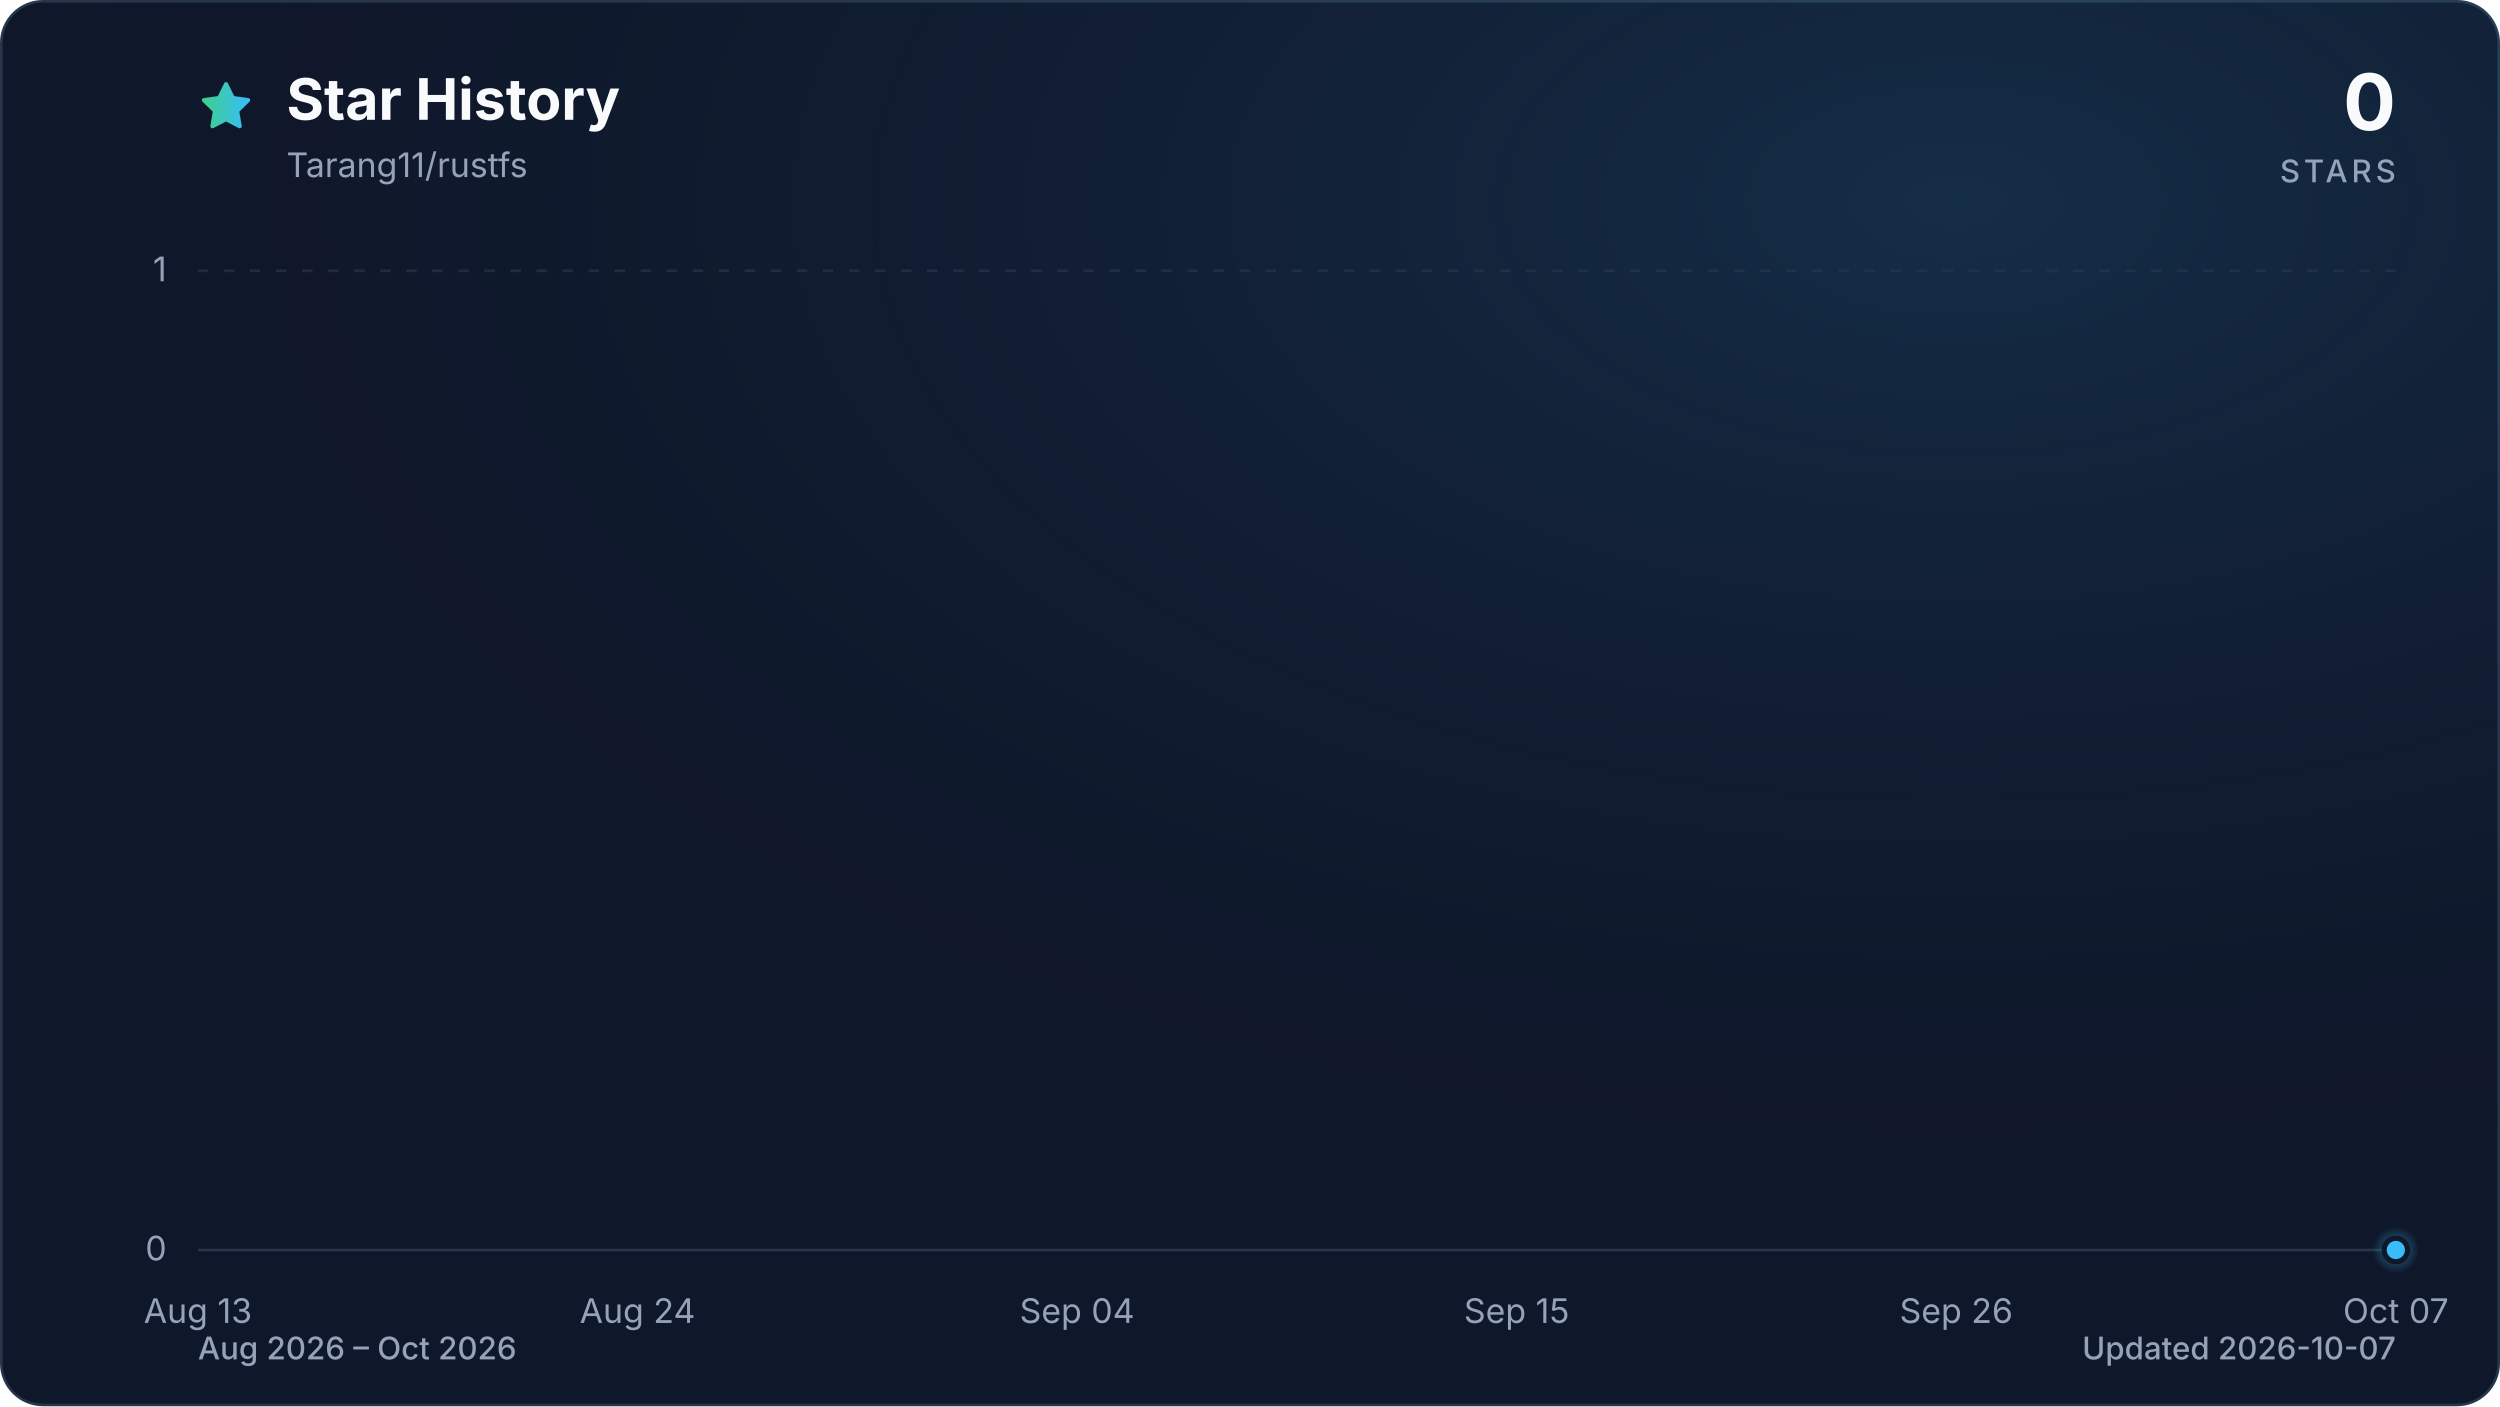
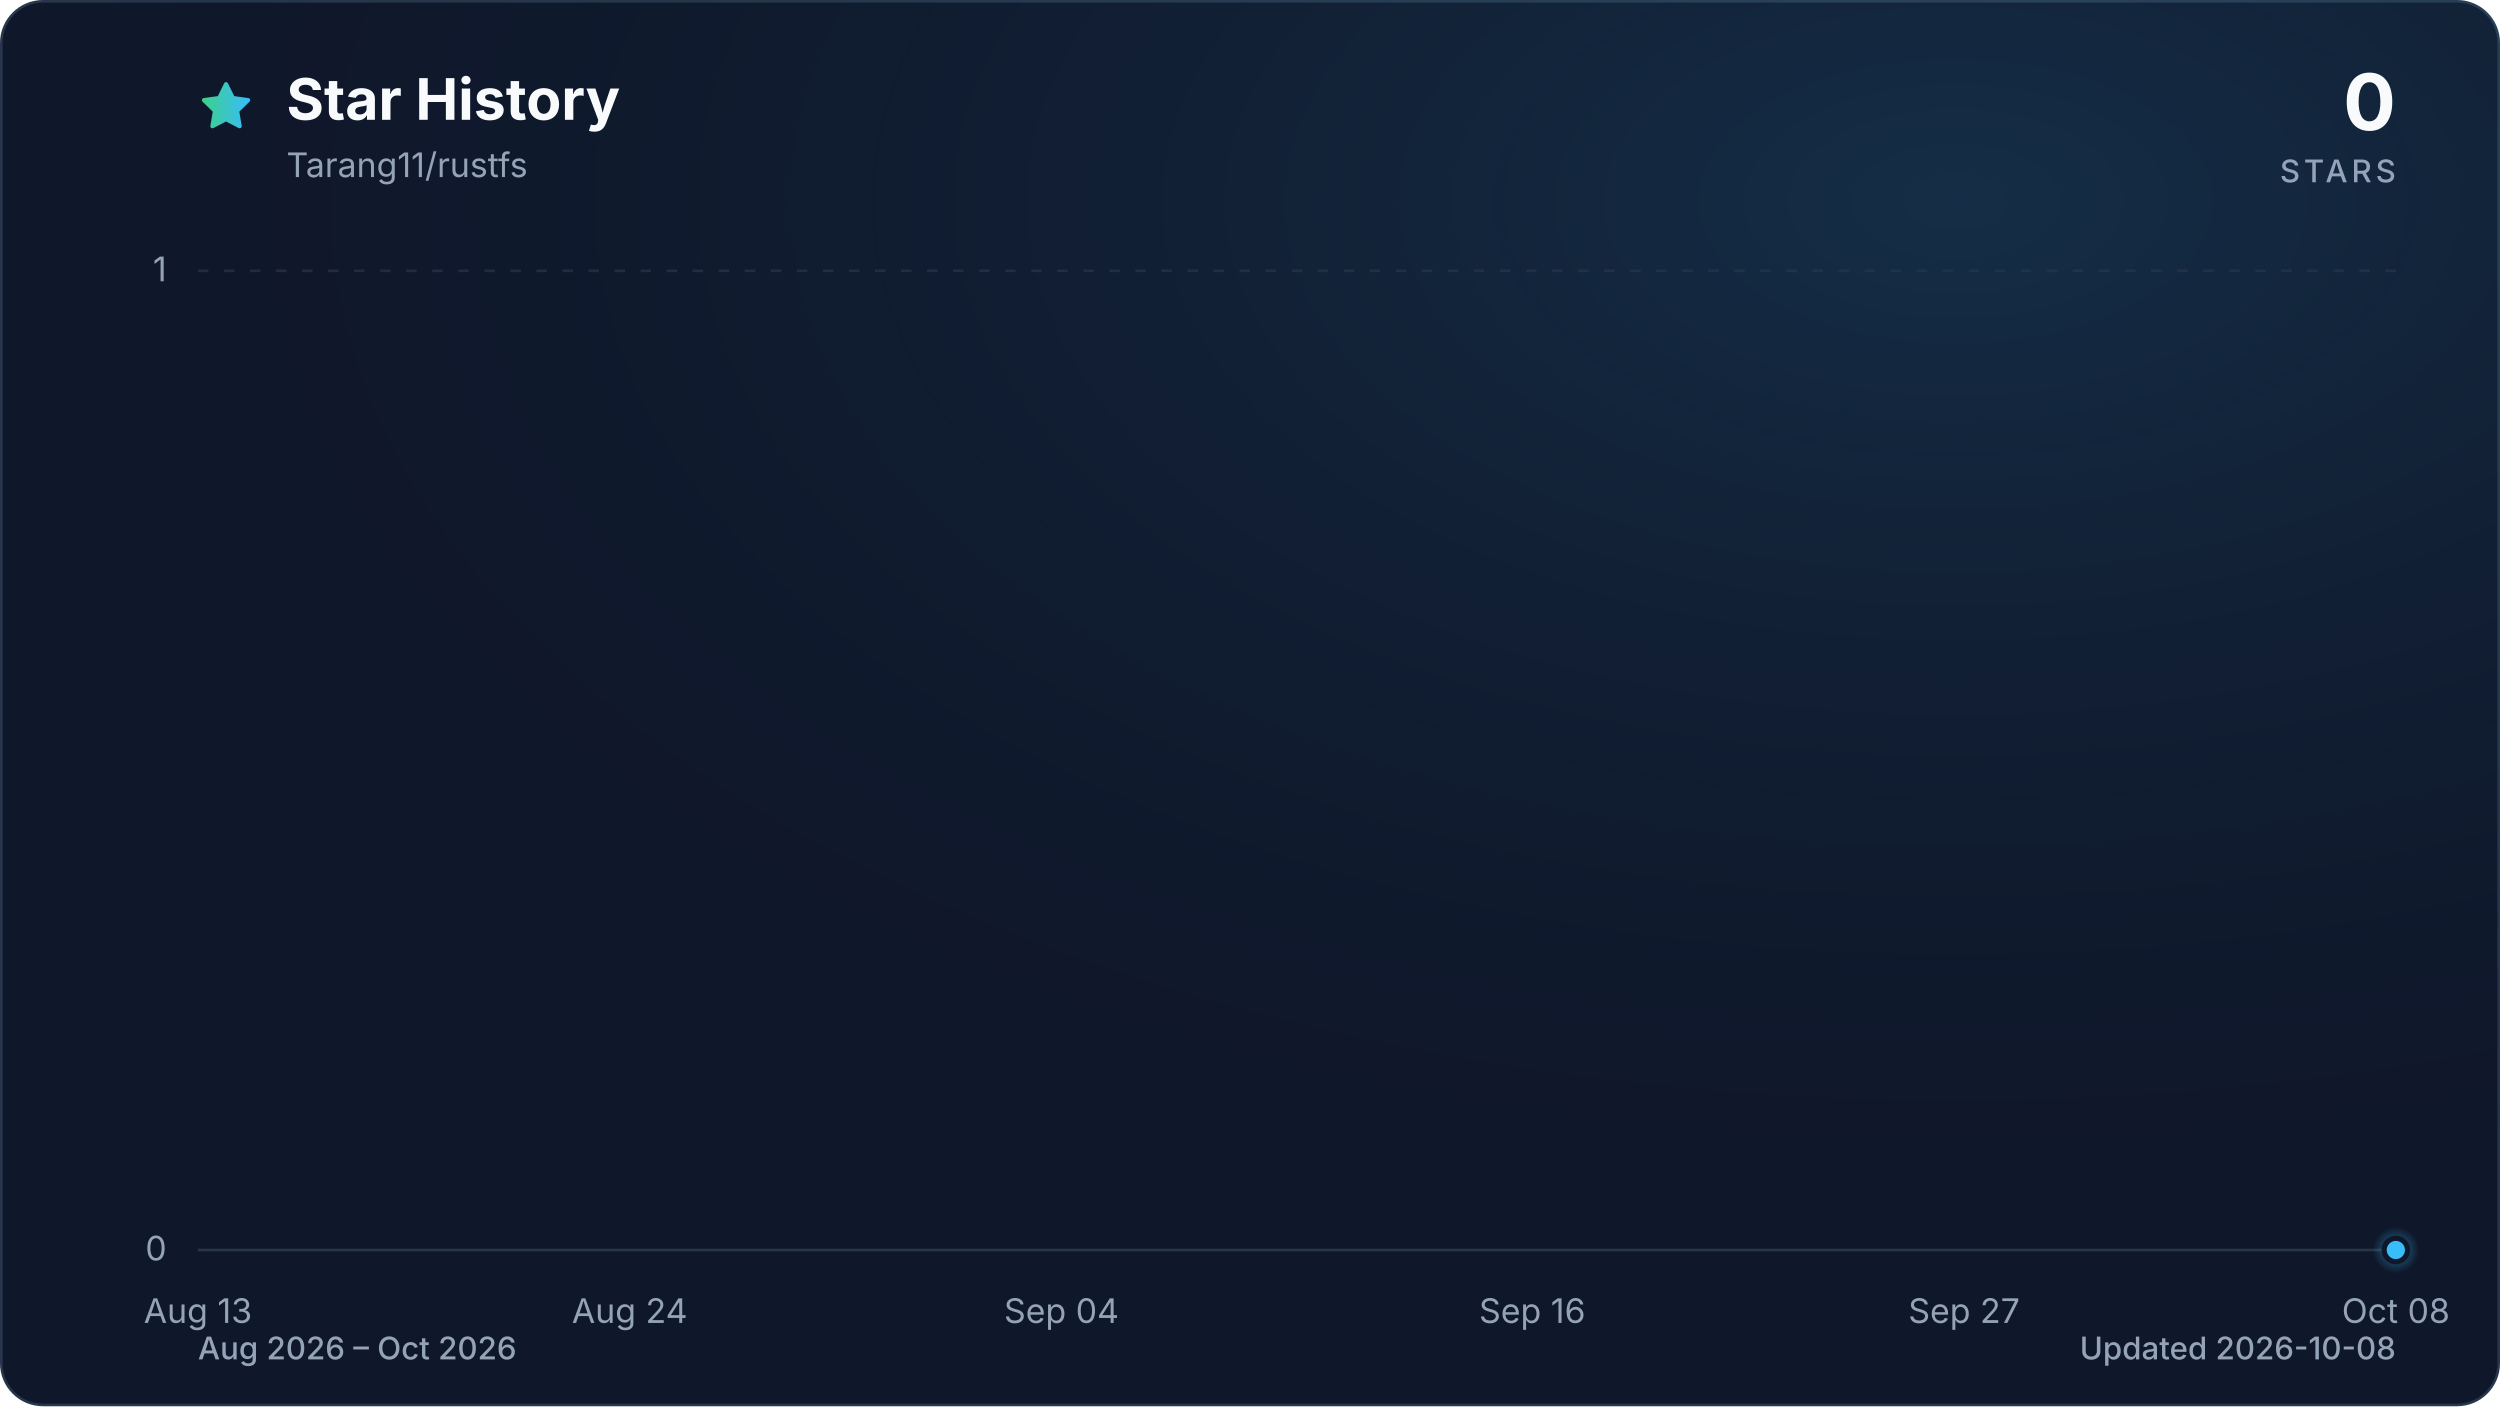
<svg xmlns="http://www.w3.org/2000/svg" viewBox="0 0 960 540" role="img" aria-labelledby="title description" data-style="gradient" data-variant="glow" data-animated="true">
  <defs>
    <linearGradient id="trend" x1="0" y1="0" x2="1" y2="0">
      <stop offset="0%" stop-color="#3ecf8e" />
      <stop offset="100%" stop-color="#38bdf8" />
    </linearGradient>
    <linearGradient id="area" x1="0" y1="0" x2="0" y2="1">
      <stop offset="0%" stop-color="#3ecf8e" stop-opacity="0.30" />
      <stop offset="55%" stop-color="#38bdf8" stop-opacity="0.10" />
      <stop offset="100%" stop-color="#38bdf8" stop-opacity="0.01" />
    </linearGradient>
    <radialGradient id="marker-halo" cx="50%" cy="50%" r="50%">
      <stop offset="0%" stop-color="#38bdf8" stop-opacity="0.55" />
      <stop offset="100%" stop-color="#38bdf8" stop-opacity="0" />
    </radialGradient>
    <radialGradient id="surface-glow" cx="78%" cy="14%" r="80%">
      <stop offset="0%" stop-color="#38bdf8" stop-opacity="0.14" />
      <stop offset="100%" stop-color="#0f172a" stop-opacity="0" />
    </radialGradient>
    <filter id="trend-glow" x="-20%" y="-20%" width="140%" height="140%">
      <feGaussianBlur stdDeviation="7" />
    </filter>
  </defs>
  <style>
.trend-enter{transform-box:fill-box;transform-origin:center;animation:trend-enter 520ms cubic-bezier(0.16,1,0.3,1)}
.marker-enter{transform-box:fill-box;transform-origin:center;animation:marker-enter 320ms cubic-bezier(0.16,1,0.3,1) 200ms both}
.marker-pulse{transform-box:fill-box;transform-origin:center;animation:marker-pulse 2.6s ease-out infinite}
@keyframes trend-enter{from{opacity:.35;transform:translateY(10px)}to{opacity:1;transform:translateY(0)}}
@keyframes marker-enter{from{opacity:0;transform:scale(.4)}to{opacity:1;transform:scale(1)}}
@keyframes marker-pulse{0%{opacity:.5;transform:scale(.7)}70%,100%{opacity:0;transform:scale(2.1)}}
@media (prefers-reduced-motion:reduce){.trend-enter,.marker-enter,.marker-pulse{animation:none!important}}
@media (prefers-reduced-motion:reduce){.marker-pulse{opacity:0}}
</style>
  <rect x="0.5" y="0.5" width="959" height="539" fill="#0f172a" stroke="#27364a" stroke-width="1" rx="16" />
  <rect width="960" height="540" fill="url(#surface-glow)" rx="16" />
  <path d="M12 2.6l2.9 5.9 6.5.9-4.7 4.6 1.1 6.5-5.8-3-5.8 3 1.1-6.5-4.7-4.6 6.5-.9L12 2.6Z" transform="translate(76 30) scale(.9)" fill="url(#trend)" stroke="url(#trend)" stroke-width="1.8" stroke-linejoin="round" aria-hidden="true" />
  <text x="110" y="46" fill="#f8fafc" font-family="ui-sans-serif, system-ui, -apple-system, BlinkMacSystemFont, 'Segoe UI', sans-serif" font-size="22" font-weight="700">Star History</text>
  <text x="110" y="68" fill="#94a3b8" font-family="ui-sans-serif, system-ui, -apple-system, BlinkMacSystemFont, 'Segoe UI', sans-serif" font-size="13">Tarang11/rustfs</text>
  <text x="920" y="50" fill="#f8fafc" font-family="ui-sans-serif, system-ui, -apple-system, BlinkMacSystemFont, 'Segoe UI', sans-serif" font-size="30" font-weight="700" text-anchor="end">0</text>
  <text x="920" y="70" fill="#94a3b8" font-family="ui-sans-serif, system-ui, -apple-system, BlinkMacSystemFont, 'Segoe UI', sans-serif" font-size="12" font-weight="500" letter-spacing="1.5" text-anchor="end">STARS</text>
  <line x1="76" y1="480.0" x2="920" y2="480.0" stroke="#27364a" stroke-width="1" stroke-dasharray="0" opacity="1" />
  <text x="64" y="484.0" fill="#94a3b8" font-family="ui-sans-serif, system-ui, -apple-system, BlinkMacSystemFont, 'Segoe UI', sans-serif" font-size="13" text-anchor="end">0</text>
  <line x1="76" y1="104.0" x2="920" y2="104.0" stroke="#27364a" stroke-width="1" stroke-dasharray="4 6" opacity="0.7" />
  <text x="64" y="108.0" fill="#94a3b8" font-family="ui-sans-serif, system-ui, -apple-system, BlinkMacSystemFont, 'Segoe UI', sans-serif" font-size="13" text-anchor="end">1</text>
  <text x="76.0" y="508" fill="#94a3b8" font-family="ui-sans-serif, system-ui, -apple-system, BlinkMacSystemFont, 'Segoe UI', sans-serif" font-size="13" text-anchor="middle">Aug 13</text>
-   <text x="244.8" y="508" fill="#94a3b8" font-family="ui-sans-serif, system-ui, -apple-system, BlinkMacSystemFont, 'Segoe UI', sans-serif" font-size="13" text-anchor="middle">Aug 24</text>
-   <text x="413.6" y="508" fill="#94a3b8" font-family="ui-sans-serif, system-ui, -apple-system, BlinkMacSystemFont, 'Segoe UI', sans-serif" font-size="13" text-anchor="middle">Sep 04</text>
-   <text x="582.4" y="508" fill="#94a3b8" font-family="ui-sans-serif, system-ui, -apple-system, BlinkMacSystemFont, 'Segoe UI', sans-serif" font-size="13" text-anchor="middle">Sep 15</text>
-   <text x="751.2" y="508" fill="#94a3b8" font-family="ui-sans-serif, system-ui, -apple-system, BlinkMacSystemFont, 'Segoe UI', sans-serif" font-size="13" text-anchor="middle">Sep 26</text>
-   <text x="920.0" y="508" fill="#94a3b8" font-family="ui-sans-serif, system-ui, -apple-system, BlinkMacSystemFont, 'Segoe UI', sans-serif" font-size="13" text-anchor="middle">Oct 07</text>
+   <text x="241.8" y="508" fill="#94a3b8" font-family="ui-sans-serif, system-ui, -apple-system, BlinkMacSystemFont, 'Segoe UI', sans-serif" font-size="13" text-anchor="middle">Aug 24</text>
+   <text x="407.6" y="508" fill="#94a3b8" font-family="ui-sans-serif, system-ui, -apple-system, BlinkMacSystemFont, 'Segoe UI', sans-serif" font-size="13" text-anchor="middle">Sep 04</text>
+   <text x="588.4" y="508" fill="#94a3b8" font-family="ui-sans-serif, system-ui, -apple-system, BlinkMacSystemFont, 'Segoe UI', sans-serif" font-size="13" text-anchor="middle">Sep 16</text>
+   <text x="754.2" y="508" fill="#94a3b8" font-family="ui-sans-serif, system-ui, -apple-system, BlinkMacSystemFont, 'Segoe UI', sans-serif" font-size="13" text-anchor="middle">Sep 27</text>
+   <text x="920.0" y="508" fill="#94a3b8" font-family="ui-sans-serif, system-ui, -apple-system, BlinkMacSystemFont, 'Segoe UI', sans-serif" font-size="13" text-anchor="middle">Oct 08</text>
  <g class="trend-enter">
-     <path d="M 76.0 480.0 C 81.1 480.0, 86.2 480.0, 91.3 480.0 C 96.5 480.0, 101.6 480.0, 106.7 480.0 C 111.8 480.0, 116.9 480.0, 122.0 480.0 C 127.2 480.0, 132.3 480.0, 137.4 480.0 C 142.5 480.0, 147.6 480.0, 152.7 480.0 C 157.8 480.0, 163.0 480.0, 168.1 480.0 C 173.2 480.0, 178.3 480.0, 183.4 480.0 C 188.5 480.0, 193.6 480.0, 198.8 480.0 C 203.9 480.0, 209.0 480.0, 214.1 480.0 C 219.2 480.0, 224.3 480.0, 229.5 480.0 C 234.6 480.0, 239.7 480.0, 244.8 480.0 C 249.9 480.0, 255.0 480.0, 260.1 480.0 C 265.3 480.0, 270.4 480.0, 275.5 480.0 C 280.6 480.0, 285.7 480.0, 290.8 480.0 C 296.0 480.0, 301.1 480.0, 306.2 480.0 C 311.3 480.0, 316.4 480.0, 321.5 480.0 C 326.6 480.0, 331.8 480.0, 336.9 480.0 C 342.0 480.0, 347.1 480.0, 352.2 480.0 C 357.3 480.0, 362.4 480.0, 367.6 480.0 C 372.7 480.0, 377.8 480.0, 382.9 480.0 C 388.0 480.0, 393.1 480.0, 398.3 480.0 C 403.4 480.0, 408.5 480.0, 413.6 480.0 C 418.7 480.0, 423.8 480.0, 428.9 480.0 C 434.1 480.0, 439.2 480.0, 444.3 480.0 C 449.4 480.0, 454.5 480.0, 459.6 480.0 C 464.8 480.0, 469.9 480.0, 475.0 480.0 C 480.1 480.0, 485.2 480.0, 490.3 480.0 C 495.4 480.0, 500.6 480.0, 505.7 480.0 C 510.8 480.0, 515.9 480.0, 521.0 480.0 C 526.1 480.0, 531.2 480.0, 536.4 480.0 C 541.5 480.0, 546.6 480.0, 551.7 480.0 C 556.8 480.0, 561.9 480.0, 567.1 480.0 C 572.2 480.0, 577.3 480.0, 582.4 480.0 C 587.5 480.0, 592.6 480.0, 597.7 480.0 C 602.9 480.0, 608.0 480.0, 613.1 480.0 C 618.2 480.0, 623.3 480.0, 628.4 480.0 C 633.6 480.0, 638.7 480.0, 643.8 480.0 C 648.9 480.0, 654.0 480.0, 659.1 480.0 C 664.2 480.0, 669.4 480.0, 674.5 480.0 C 679.6 480.0, 684.7 480.0, 689.8 480.0 C 694.9 480.0, 700.0 480.0, 705.2 480.0 C 710.3 480.0, 715.4 480.0, 720.5 480.0 C 725.6 480.0, 730.7 480.0, 735.9 480.0 C 741.0 480.0, 746.1 480.0, 751.2 480.0 C 756.3 480.0, 761.4 480.0, 766.5 480.0 C 771.7 480.0, 776.8 480.0, 781.9 480.0 C 787.0 480.0, 792.1 480.0, 797.2 480.0 C 802.4 480.0, 807.5 480.0, 812.6 480.0 C 817.7 480.0, 822.8 480.0, 827.9 480.0 C 833.0 480.0, 838.2 480.0, 843.3 480.0 C 848.4 480.0, 853.5 480.0, 858.6 480.0 C 863.7 480.0, 868.8 480.0, 874.0 480.0 C 879.1 480.0, 884.2 480.0, 889.3 480.0 C 894.4 480.0, 899.5 480.0, 904.7 480.0 C 909.8 480.0, 914.9 480.0, 920.0 480.0 L 920.0 480.0 L 76.0 480.0 Z" fill="url(#area)" />
-     <path d="M 76.0 480.0 C 81.1 480.0, 86.2 480.0, 91.3 480.0 C 96.5 480.0, 101.6 480.0, 106.7 480.0 C 111.8 480.0, 116.9 480.0, 122.0 480.0 C 127.2 480.0, 132.3 480.0, 137.4 480.0 C 142.5 480.0, 147.6 480.0, 152.7 480.0 C 157.8 480.0, 163.0 480.0, 168.1 480.0 C 173.2 480.0, 178.3 480.0, 183.4 480.0 C 188.5 480.0, 193.6 480.0, 198.8 480.0 C 203.9 480.0, 209.0 480.0, 214.1 480.0 C 219.2 480.0, 224.3 480.0, 229.5 480.0 C 234.6 480.0, 239.7 480.0, 244.8 480.0 C 249.9 480.0, 255.0 480.0, 260.1 480.0 C 265.3 480.0, 270.4 480.0, 275.5 480.0 C 280.6 480.0, 285.7 480.0, 290.8 480.0 C 296.0 480.0, 301.1 480.0, 306.2 480.0 C 311.3 480.0, 316.4 480.0, 321.5 480.0 C 326.6 480.0, 331.8 480.0, 336.9 480.0 C 342.0 480.0, 347.1 480.0, 352.2 480.0 C 357.3 480.0, 362.4 480.0, 367.6 480.0 C 372.7 480.0, 377.8 480.0, 382.9 480.0 C 388.0 480.0, 393.1 480.0, 398.3 480.0 C 403.4 480.0, 408.5 480.0, 413.6 480.0 C 418.7 480.0, 423.8 480.0, 428.9 480.0 C 434.1 480.0, 439.2 480.0, 444.3 480.0 C 449.4 480.0, 454.5 480.0, 459.6 480.0 C 464.8 480.0, 469.9 480.0, 475.0 480.0 C 480.1 480.0, 485.2 480.0, 490.3 480.0 C 495.4 480.0, 500.6 480.0, 505.7 480.0 C 510.8 480.0, 515.9 480.0, 521.0 480.0 C 526.1 480.0, 531.2 480.0, 536.4 480.0 C 541.5 480.0, 546.6 480.0, 551.7 480.0 C 556.8 480.0, 561.9 480.0, 567.1 480.0 C 572.2 480.0, 577.3 480.0, 582.4 480.0 C 587.5 480.0, 592.6 480.0, 597.7 480.0 C 602.9 480.0, 608.0 480.0, 613.1 480.0 C 618.2 480.0, 623.3 480.0, 628.4 480.0 C 633.6 480.0, 638.7 480.0, 643.8 480.0 C 648.9 480.0, 654.0 480.0, 659.1 480.0 C 664.2 480.0, 669.4 480.0, 674.5 480.0 C 679.6 480.0, 684.7 480.0, 689.8 480.0 C 694.9 480.0, 700.0 480.0, 705.2 480.0 C 710.3 480.0, 715.4 480.0, 720.5 480.0 C 725.6 480.0, 730.7 480.0, 735.9 480.0 C 741.0 480.0, 746.1 480.0, 751.2 480.0 C 756.3 480.0, 761.4 480.0, 766.5 480.0 C 771.7 480.0, 776.8 480.0, 781.9 480.0 C 787.0 480.0, 792.1 480.0, 797.2 480.0 C 802.4 480.0, 807.5 480.0, 812.6 480.0 C 817.7 480.0, 822.8 480.0, 827.9 480.0 C 833.0 480.0, 838.2 480.0, 843.3 480.0 C 848.4 480.0, 853.5 480.0, 858.6 480.0 C 863.7 480.0, 868.8 480.0, 874.0 480.0 C 879.1 480.0, 884.2 480.0, 889.3 480.0 C 894.4 480.0, 899.5 480.0, 904.7 480.0 C 909.8 480.0, 914.9 480.0, 920.0 480.0" fill="none" stroke="url(#trend)" stroke-width="12" stroke-linecap="round" stroke-linejoin="round" opacity="0.16" filter="url(#trend-glow)" />
-     <path d="M 76.0 480.0 C 81.1 480.0, 86.2 480.0, 91.3 480.0 C 96.5 480.0, 101.6 480.0, 106.7 480.0 C 111.8 480.0, 116.9 480.0, 122.0 480.0 C 127.2 480.0, 132.3 480.0, 137.4 480.0 C 142.5 480.0, 147.6 480.0, 152.7 480.0 C 157.8 480.0, 163.0 480.0, 168.1 480.0 C 173.2 480.0, 178.3 480.0, 183.4 480.0 C 188.5 480.0, 193.6 480.0, 198.8 480.0 C 203.9 480.0, 209.0 480.0, 214.1 480.0 C 219.2 480.0, 224.3 480.0, 229.5 480.0 C 234.6 480.0, 239.7 480.0, 244.8 480.0 C 249.9 480.0, 255.0 480.0, 260.1 480.0 C 265.3 480.0, 270.4 480.0, 275.5 480.0 C 280.6 480.0, 285.7 480.0, 290.8 480.0 C 296.0 480.0, 301.1 480.0, 306.2 480.0 C 311.3 480.0, 316.4 480.0, 321.5 480.0 C 326.6 480.0, 331.8 480.0, 336.9 480.0 C 342.0 480.0, 347.1 480.0, 352.2 480.0 C 357.3 480.0, 362.4 480.0, 367.6 480.0 C 372.7 480.0, 377.8 480.0, 382.9 480.0 C 388.0 480.0, 393.1 480.0, 398.3 480.0 C 403.4 480.0, 408.5 480.0, 413.6 480.0 C 418.7 480.0, 423.8 480.0, 428.9 480.0 C 434.1 480.0, 439.2 480.0, 444.3 480.0 C 449.4 480.0, 454.5 480.0, 459.6 480.0 C 464.8 480.0, 469.9 480.0, 475.0 480.0 C 480.1 480.0, 485.2 480.0, 490.3 480.0 C 495.4 480.0, 500.6 480.0, 505.7 480.0 C 510.8 480.0, 515.9 480.0, 521.0 480.0 C 526.1 480.0, 531.2 480.0, 536.4 480.0 C 541.5 480.0, 546.6 480.0, 551.7 480.0 C 556.8 480.0, 561.9 480.0, 567.1 480.0 C 572.2 480.0, 577.3 480.0, 582.4 480.0 C 587.5 480.0, 592.6 480.0, 597.7 480.0 C 602.9 480.0, 608.0 480.0, 613.1 480.0 C 618.2 480.0, 623.3 480.0, 628.4 480.0 C 633.6 480.0, 638.7 480.0, 643.8 480.0 C 648.9 480.0, 654.0 480.0, 659.1 480.0 C 664.2 480.0, 669.4 480.0, 674.5 480.0 C 679.6 480.0, 684.7 480.0, 689.8 480.0 C 694.9 480.0, 700.0 480.0, 705.2 480.0 C 710.3 480.0, 715.4 480.0, 720.5 480.0 C 725.6 480.0, 730.7 480.0, 735.9 480.0 C 741.0 480.0, 746.1 480.0, 751.2 480.0 C 756.3 480.0, 761.4 480.0, 766.5 480.0 C 771.7 480.0, 776.8 480.0, 781.9 480.0 C 787.0 480.0, 792.1 480.0, 797.2 480.0 C 802.4 480.0, 807.5 480.0, 812.6 480.0 C 817.7 480.0, 822.8 480.0, 827.9 480.0 C 833.0 480.0, 838.2 480.0, 843.3 480.0 C 848.4 480.0, 853.5 480.0, 858.6 480.0 C 863.7 480.0, 868.8 480.0, 874.0 480.0 C 879.1 480.0, 884.2 480.0, 889.3 480.0 C 894.4 480.0, 899.5 480.0, 904.7 480.0 C 909.8 480.0, 914.9 480.0, 920.0 480.0" fill="none" stroke="url(#trend)" stroke-width="3" stroke-linecap="round" stroke-linejoin="round" />
+     <path d="M 76.0 480.0 C 81.0 480.0, 86.0 480.0, 91.1 480.0 C 96.1 480.0, 101.1 480.0, 106.1 480.0 C 111.2 480.0, 116.2 480.0, 121.2 480.0 C 126.2 480.0, 131.3 480.0, 136.3 480.0 C 141.3 480.0, 146.3 480.0, 151.4 480.0 C 156.4 480.0, 161.4 480.0, 166.4 480.0 C 171.5 480.0, 176.5 480.0, 181.5 480.0 C 186.5 480.0, 191.5 480.0, 196.6 480.0 C 201.6 480.0, 206.6 480.0, 211.6 480.0 C 216.7 480.0, 221.7 480.0, 226.7 480.0 C 231.7 480.0, 236.8 480.0, 241.8 480.0 C 246.8 480.0, 251.8 480.0, 256.9 480.0 C 261.9 480.0, 266.9 480.0, 271.9 480.0 C 277.0 480.0, 282.0 480.0, 287.0 480.0 C 292.0 480.0, 297.0 480.0, 302.1 480.0 C 307.1 480.0, 312.1 480.0, 317.1 480.0 C 322.2 480.0, 327.2 480.0, 332.2 480.0 C 337.2 480.0, 342.3 480.0, 347.3 480.0 C 352.3 480.0, 357.3 480.0, 362.4 480.0 C 367.4 480.0, 372.4 480.0, 377.4 480.0 C 382.5 480.0, 387.5 480.0, 392.5 480.0 C 397.5 480.0, 402.5 480.0, 407.6 480.0 C 412.6 480.0, 417.6 480.0, 422.6 480.0 C 427.7 480.0, 432.7 480.0, 437.7 480.0 C 442.7 480.0, 447.8 480.0, 452.8 480.0 C 457.8 480.0, 462.8 480.0, 467.9 480.0 C 472.9 480.0, 477.9 480.0, 482.9 480.0 C 488.0 480.0, 493.0 480.0, 498.0 480.0 C 503.0 480.0, 508.0 480.0, 513.1 480.0 C 518.1 480.0, 523.1 480.0, 528.1 480.0 C 533.2 480.0, 538.2 480.0, 543.2 480.0 C 548.2 480.0, 553.3 480.0, 558.3 480.0 C 563.3 480.0, 568.3 480.0, 573.4 480.0 C 578.4 480.0, 583.4 480.0, 588.4 480.0 C 593.5 480.0, 598.5 480.0, 603.5 480.0 C 608.5 480.0, 613.5 480.0, 618.6 480.0 C 623.6 480.0, 628.6 480.0, 633.6 480.0 C 638.7 480.0, 643.7 480.0, 648.7 480.0 C 653.7 480.0, 658.8 480.0, 663.8 480.0 C 668.8 480.0, 673.8 480.0, 678.9 480.0 C 683.9 480.0, 688.9 480.0, 693.9 480.0 C 699.0 480.0, 704.0 480.0, 709.0 480.0 C 714.0 480.0, 719.0 480.0, 724.1 480.0 C 729.1 480.0, 734.1 480.0, 739.1 480.0 C 744.2 480.0, 749.2 480.0, 754.2 480.0 C 759.2 480.0, 764.3 480.0, 769.3 480.0 C 774.3 480.0, 779.3 480.0, 784.4 480.0 C 789.4 480.0, 794.4 480.0, 799.4 480.0 C 804.5 480.0, 809.5 480.0, 814.5 480.0 C 819.5 480.0, 824.5 480.0, 829.6 480.0 C 834.6 480.0, 839.6 480.0, 844.6 480.0 C 849.7 480.0, 854.7 480.0, 859.7 480.0 C 864.7 480.0, 869.8 480.0, 874.8 480.0 C 879.8 480.0, 884.8 480.0, 889.9 480.0 C 894.9 480.0, 899.9 480.0, 904.9 480.0 C 910.0 480.0, 915.0 480.0, 920.0 480.0 L 920.0 480.0 L 76.0 480.0 Z" fill="url(#area)" />
+     <path d="M 76.0 480.0 C 81.0 480.0, 86.0 480.0, 91.1 480.0 C 96.1 480.0, 101.1 480.0, 106.1 480.0 C 111.2 480.0, 116.2 480.0, 121.2 480.0 C 126.2 480.0, 131.3 480.0, 136.3 480.0 C 141.3 480.0, 146.3 480.0, 151.4 480.0 C 156.4 480.0, 161.4 480.0, 166.4 480.0 C 171.5 480.0, 176.5 480.0, 181.5 480.0 C 186.5 480.0, 191.5 480.0, 196.6 480.0 C 201.6 480.0, 206.6 480.0, 211.6 480.0 C 216.7 480.0, 221.7 480.0, 226.7 480.0 C 231.7 480.0, 236.8 480.0, 241.8 480.0 C 246.8 480.0, 251.8 480.0, 256.9 480.0 C 261.9 480.0, 266.9 480.0, 271.9 480.0 C 277.0 480.0, 282.0 480.0, 287.0 480.0 C 292.0 480.0, 297.0 480.0, 302.1 480.0 C 307.1 480.0, 312.1 480.0, 317.1 480.0 C 322.2 480.0, 327.2 480.0, 332.2 480.0 C 337.2 480.0, 342.3 480.0, 347.3 480.0 C 352.3 480.0, 357.3 480.0, 362.4 480.0 C 367.4 480.0, 372.4 480.0, 377.4 480.0 C 382.5 480.0, 387.5 480.0, 392.5 480.0 C 397.5 480.0, 402.5 480.0, 407.6 480.0 C 412.6 480.0, 417.6 480.0, 422.6 480.0 C 427.7 480.0, 432.7 480.0, 437.7 480.0 C 442.7 480.0, 447.8 480.0, 452.8 480.0 C 457.8 480.0, 462.8 480.0, 467.9 480.0 C 472.9 480.0, 477.9 480.0, 482.9 480.0 C 488.0 480.0, 493.0 480.0, 498.0 480.0 C 503.0 480.0, 508.0 480.0, 513.1 480.0 C 518.1 480.0, 523.1 480.0, 528.1 480.0 C 533.2 480.0, 538.2 480.0, 543.2 480.0 C 548.2 480.0, 553.3 480.0, 558.3 480.0 C 563.3 480.0, 568.3 480.0, 573.4 480.0 C 578.4 480.0, 583.4 480.0, 588.4 480.0 C 593.5 480.0, 598.5 480.0, 603.5 480.0 C 608.5 480.0, 613.5 480.0, 618.6 480.0 C 623.6 480.0, 628.6 480.0, 633.6 480.0 C 638.7 480.0, 643.7 480.0, 648.7 480.0 C 653.7 480.0, 658.8 480.0, 663.8 480.0 C 668.8 480.0, 673.8 480.0, 678.9 480.0 C 683.9 480.0, 688.9 480.0, 693.9 480.0 C 699.0 480.0, 704.0 480.0, 709.0 480.0 C 714.0 480.0, 719.0 480.0, 724.1 480.0 C 729.1 480.0, 734.1 480.0, 739.1 480.0 C 744.2 480.0, 749.2 480.0, 754.2 480.0 C 759.2 480.0, 764.3 480.0, 769.3 480.0 C 774.3 480.0, 779.3 480.0, 784.4 480.0 C 789.4 480.0, 794.4 480.0, 799.4 480.0 C 804.5 480.0, 809.5 480.0, 814.5 480.0 C 819.5 480.0, 824.5 480.0, 829.6 480.0 C 834.6 480.0, 839.6 480.0, 844.6 480.0 C 849.7 480.0, 854.7 480.0, 859.7 480.0 C 864.7 480.0, 869.8 480.0, 874.8 480.0 C 879.8 480.0, 884.8 480.0, 889.9 480.0 C 894.9 480.0, 899.9 480.0, 904.9 480.0 C 910.0 480.0, 915.0 480.0, 920.0 480.0" fill="none" stroke="url(#trend)" stroke-width="12" stroke-linecap="round" stroke-linejoin="round" opacity="0.16" filter="url(#trend-glow)" />
+     <path d="M 76.0 480.0 C 81.0 480.0, 86.0 480.0, 91.1 480.0 C 96.1 480.0, 101.1 480.0, 106.1 480.0 C 111.2 480.0, 116.2 480.0, 121.2 480.0 C 126.2 480.0, 131.3 480.0, 136.3 480.0 C 141.3 480.0, 146.3 480.0, 151.4 480.0 C 156.4 480.0, 161.4 480.0, 166.4 480.0 C 171.5 480.0, 176.5 480.0, 181.5 480.0 C 186.5 480.0, 191.5 480.0, 196.6 480.0 C 201.6 480.0, 206.6 480.0, 211.6 480.0 C 216.7 480.0, 221.7 480.0, 226.7 480.0 C 231.7 480.0, 236.8 480.0, 241.8 480.0 C 246.8 480.0, 251.8 480.0, 256.9 480.0 C 261.9 480.0, 266.9 480.0, 271.9 480.0 C 277.0 480.0, 282.0 480.0, 287.0 480.0 C 292.0 480.0, 297.0 480.0, 302.1 480.0 C 307.1 480.0, 312.1 480.0, 317.1 480.0 C 322.2 480.0, 327.2 480.0, 332.2 480.0 C 337.2 480.0, 342.3 480.0, 347.3 480.0 C 352.3 480.0, 357.3 480.0, 362.4 480.0 C 367.4 480.0, 372.4 480.0, 377.4 480.0 C 382.5 480.0, 387.5 480.0, 392.5 480.0 C 397.5 480.0, 402.5 480.0, 407.6 480.0 C 412.6 480.0, 417.6 480.0, 422.6 480.0 C 427.7 480.0, 432.7 480.0, 437.7 480.0 C 442.7 480.0, 447.8 480.0, 452.8 480.0 C 457.8 480.0, 462.8 480.0, 467.9 480.0 C 472.9 480.0, 477.9 480.0, 482.9 480.0 C 488.0 480.0, 493.0 480.0, 498.0 480.0 C 503.0 480.0, 508.0 480.0, 513.1 480.0 C 518.1 480.0, 523.1 480.0, 528.1 480.0 C 533.2 480.0, 538.2 480.0, 543.2 480.0 C 548.2 480.0, 553.3 480.0, 558.3 480.0 C 563.3 480.0, 568.3 480.0, 573.4 480.0 C 578.4 480.0, 583.4 480.0, 588.4 480.0 C 593.5 480.0, 598.5 480.0, 603.5 480.0 C 608.5 480.0, 613.5 480.0, 618.6 480.0 C 623.6 480.0, 628.6 480.0, 633.6 480.0 C 638.7 480.0, 643.7 480.0, 648.7 480.0 C 653.7 480.0, 658.8 480.0, 663.8 480.0 C 668.8 480.0, 673.8 480.0, 678.9 480.0 C 683.9 480.0, 688.9 480.0, 693.9 480.0 C 699.0 480.0, 704.0 480.0, 709.0 480.0 C 714.0 480.0, 719.0 480.0, 724.1 480.0 C 729.1 480.0, 734.1 480.0, 739.1 480.0 C 744.2 480.0, 749.2 480.0, 754.2 480.0 C 759.2 480.0, 764.3 480.0, 769.3 480.0 C 774.3 480.0, 779.3 480.0, 784.4 480.0 C 789.4 480.0, 794.4 480.0, 799.4 480.0 C 804.5 480.0, 809.5 480.0, 814.5 480.0 C 819.5 480.0, 824.5 480.0, 829.6 480.0 C 834.6 480.0, 839.6 480.0, 844.6 480.0 C 849.7 480.0, 854.7 480.0, 859.7 480.0 C 864.7 480.0, 869.8 480.0, 874.8 480.0 C 879.8 480.0, 884.8 480.0, 889.9 480.0 C 894.9 480.0, 899.9 480.0, 904.9 480.0 C 910.0 480.0, 915.0 480.0, 920.0 480.0" fill="none" stroke="url(#trend)" stroke-width="3" stroke-linecap="round" stroke-linejoin="round" />
  </g>
  <g class="marker-enter">
    <circle class="marker-pulse" cx="920.0" cy="480.0" r="9" fill="url(#marker-halo)" />
    <circle cx="920.0" cy="480.0" r="4.5" fill="#38bdf8" stroke="#0f172a" stroke-width="2" />
  </g>
  <text x="76" y="522" fill="#94a3b8" font-family="ui-sans-serif, system-ui, -apple-system, BlinkMacSystemFont, 'Segoe UI', sans-serif" font-size="12" font-weight="500">Aug 2026 – Oct 2026</text>
-   <text x="920" y="522" fill="#94a3b8" font-family="ui-sans-serif, system-ui, -apple-system, BlinkMacSystemFont, 'Segoe UI', sans-serif" font-size="12" font-weight="500" text-anchor="end">Updated 2026-10-07</text>
+   <text x="920" y="522" fill="#94a3b8" font-family="ui-sans-serif, system-ui, -apple-system, BlinkMacSystemFont, 'Segoe UI', sans-serif" font-size="12" font-weight="500" text-anchor="end">Updated 2026-10-08</text>
</svg>
